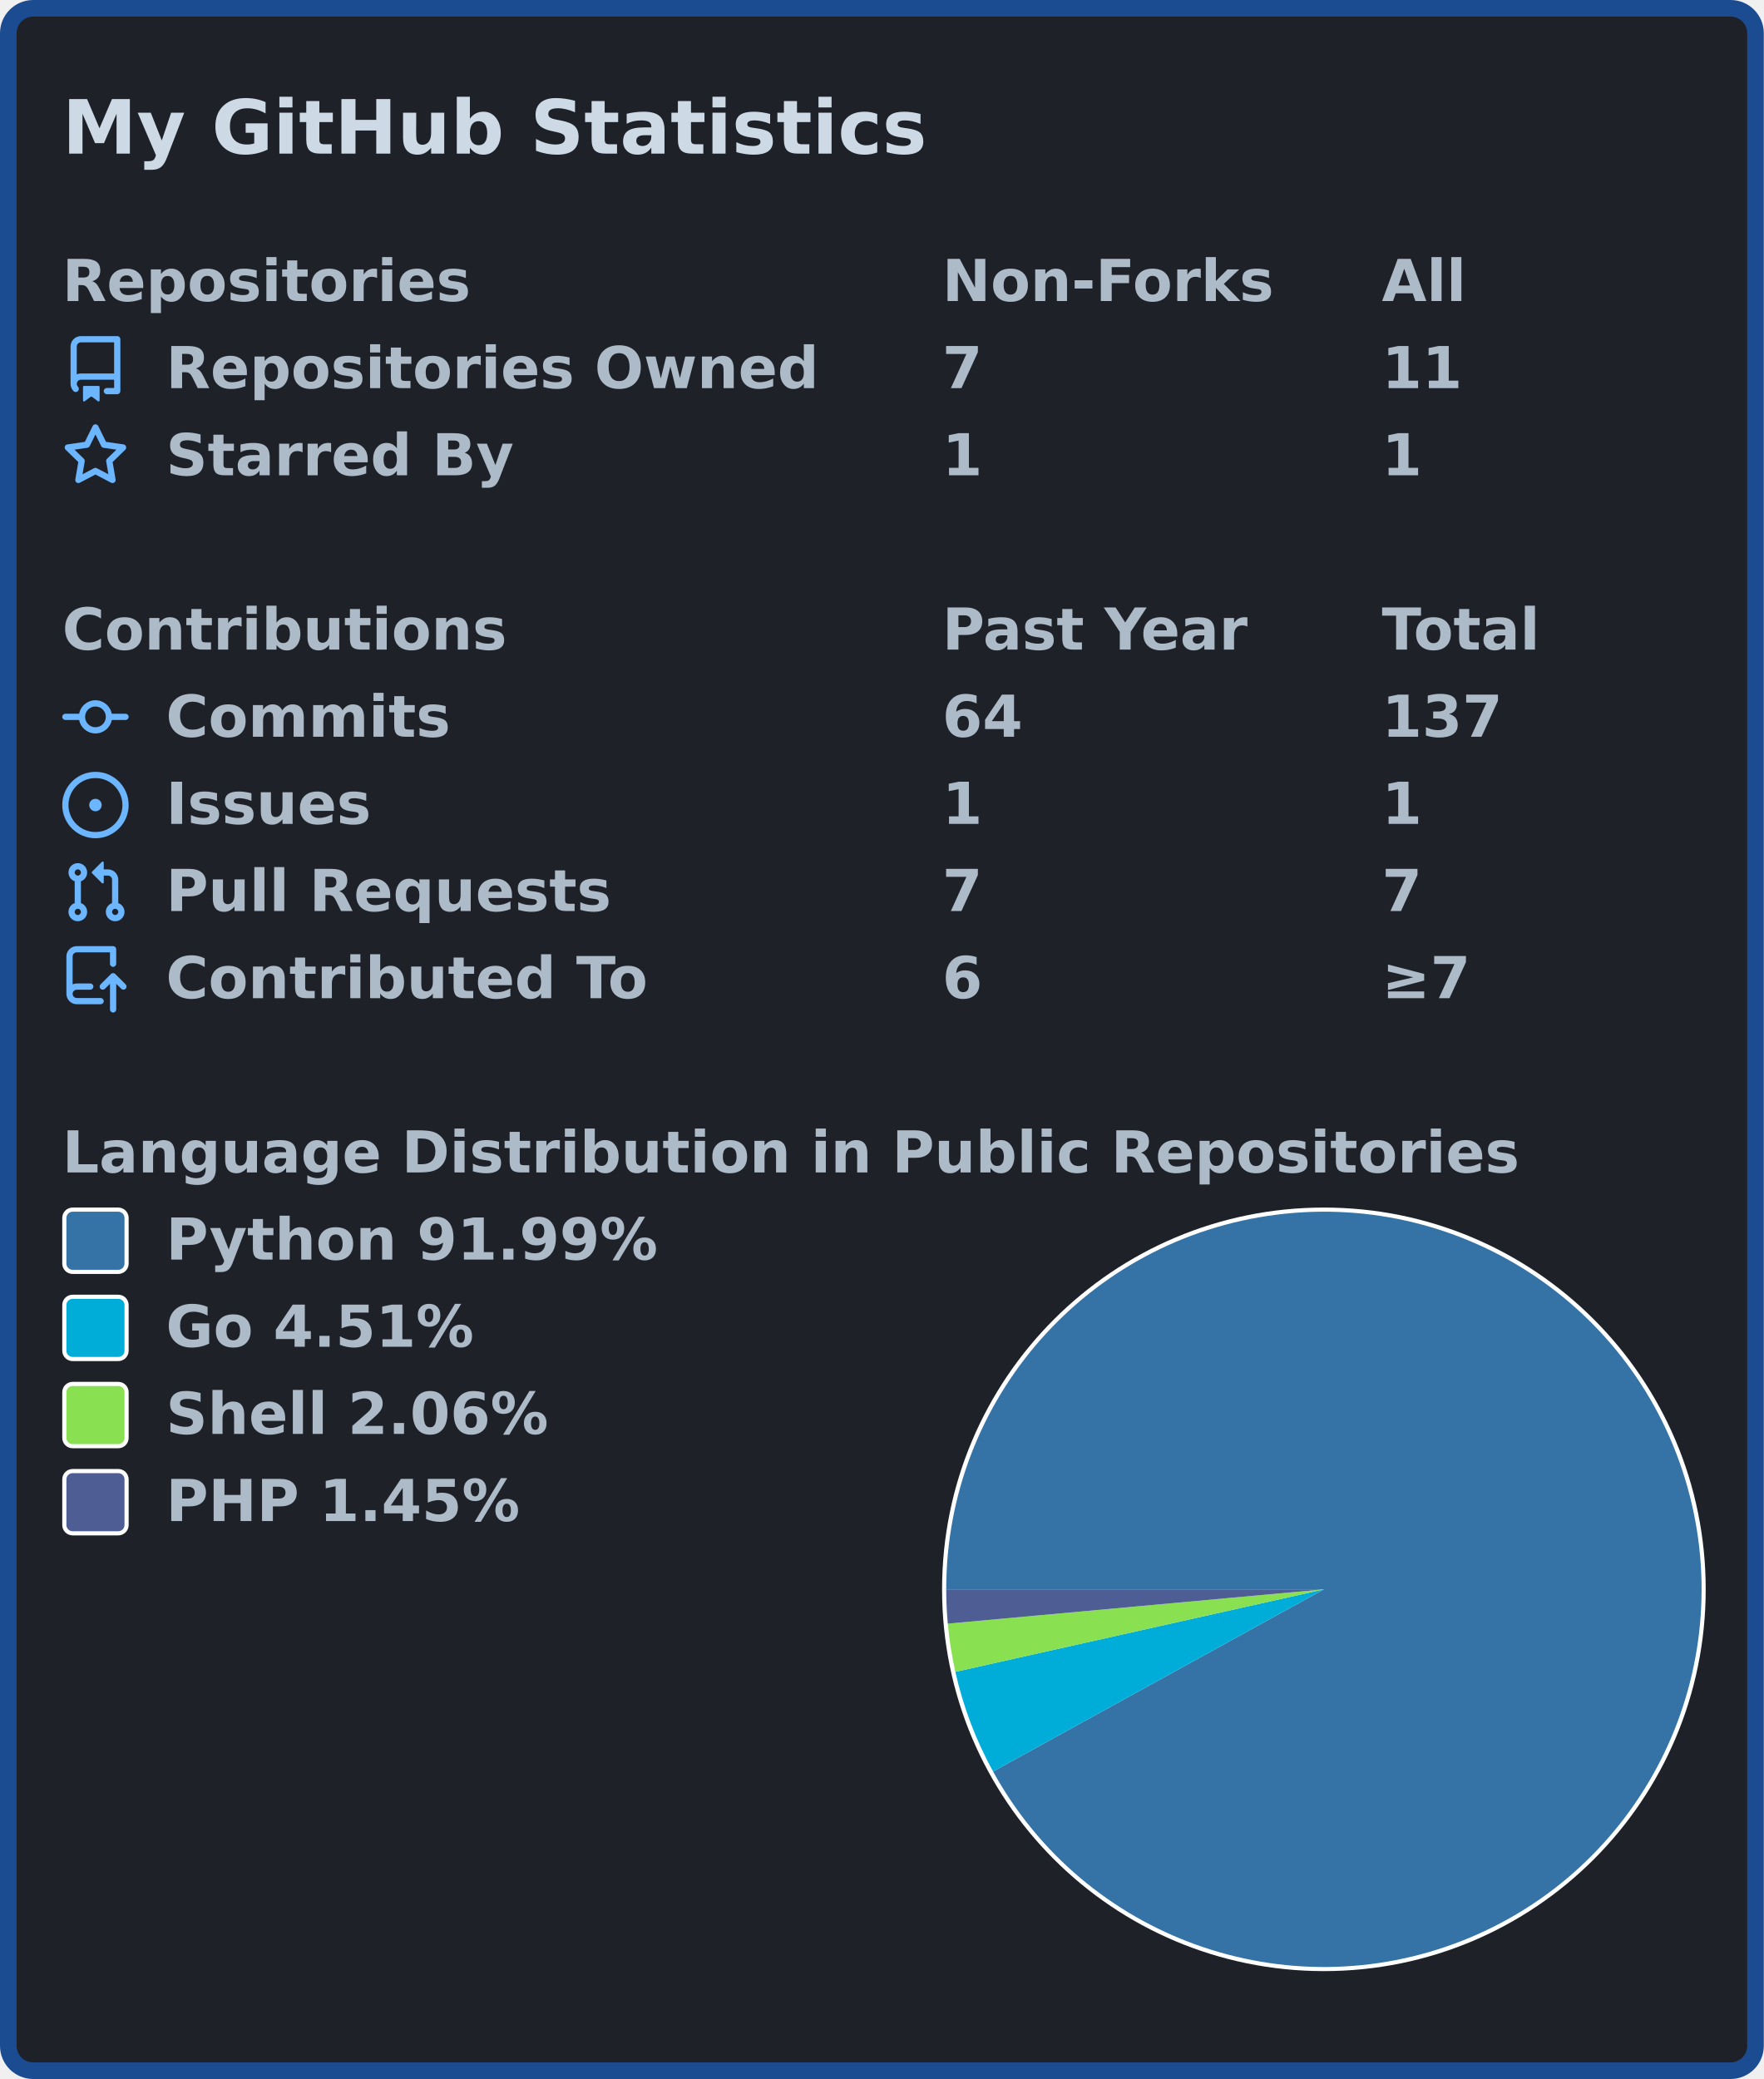
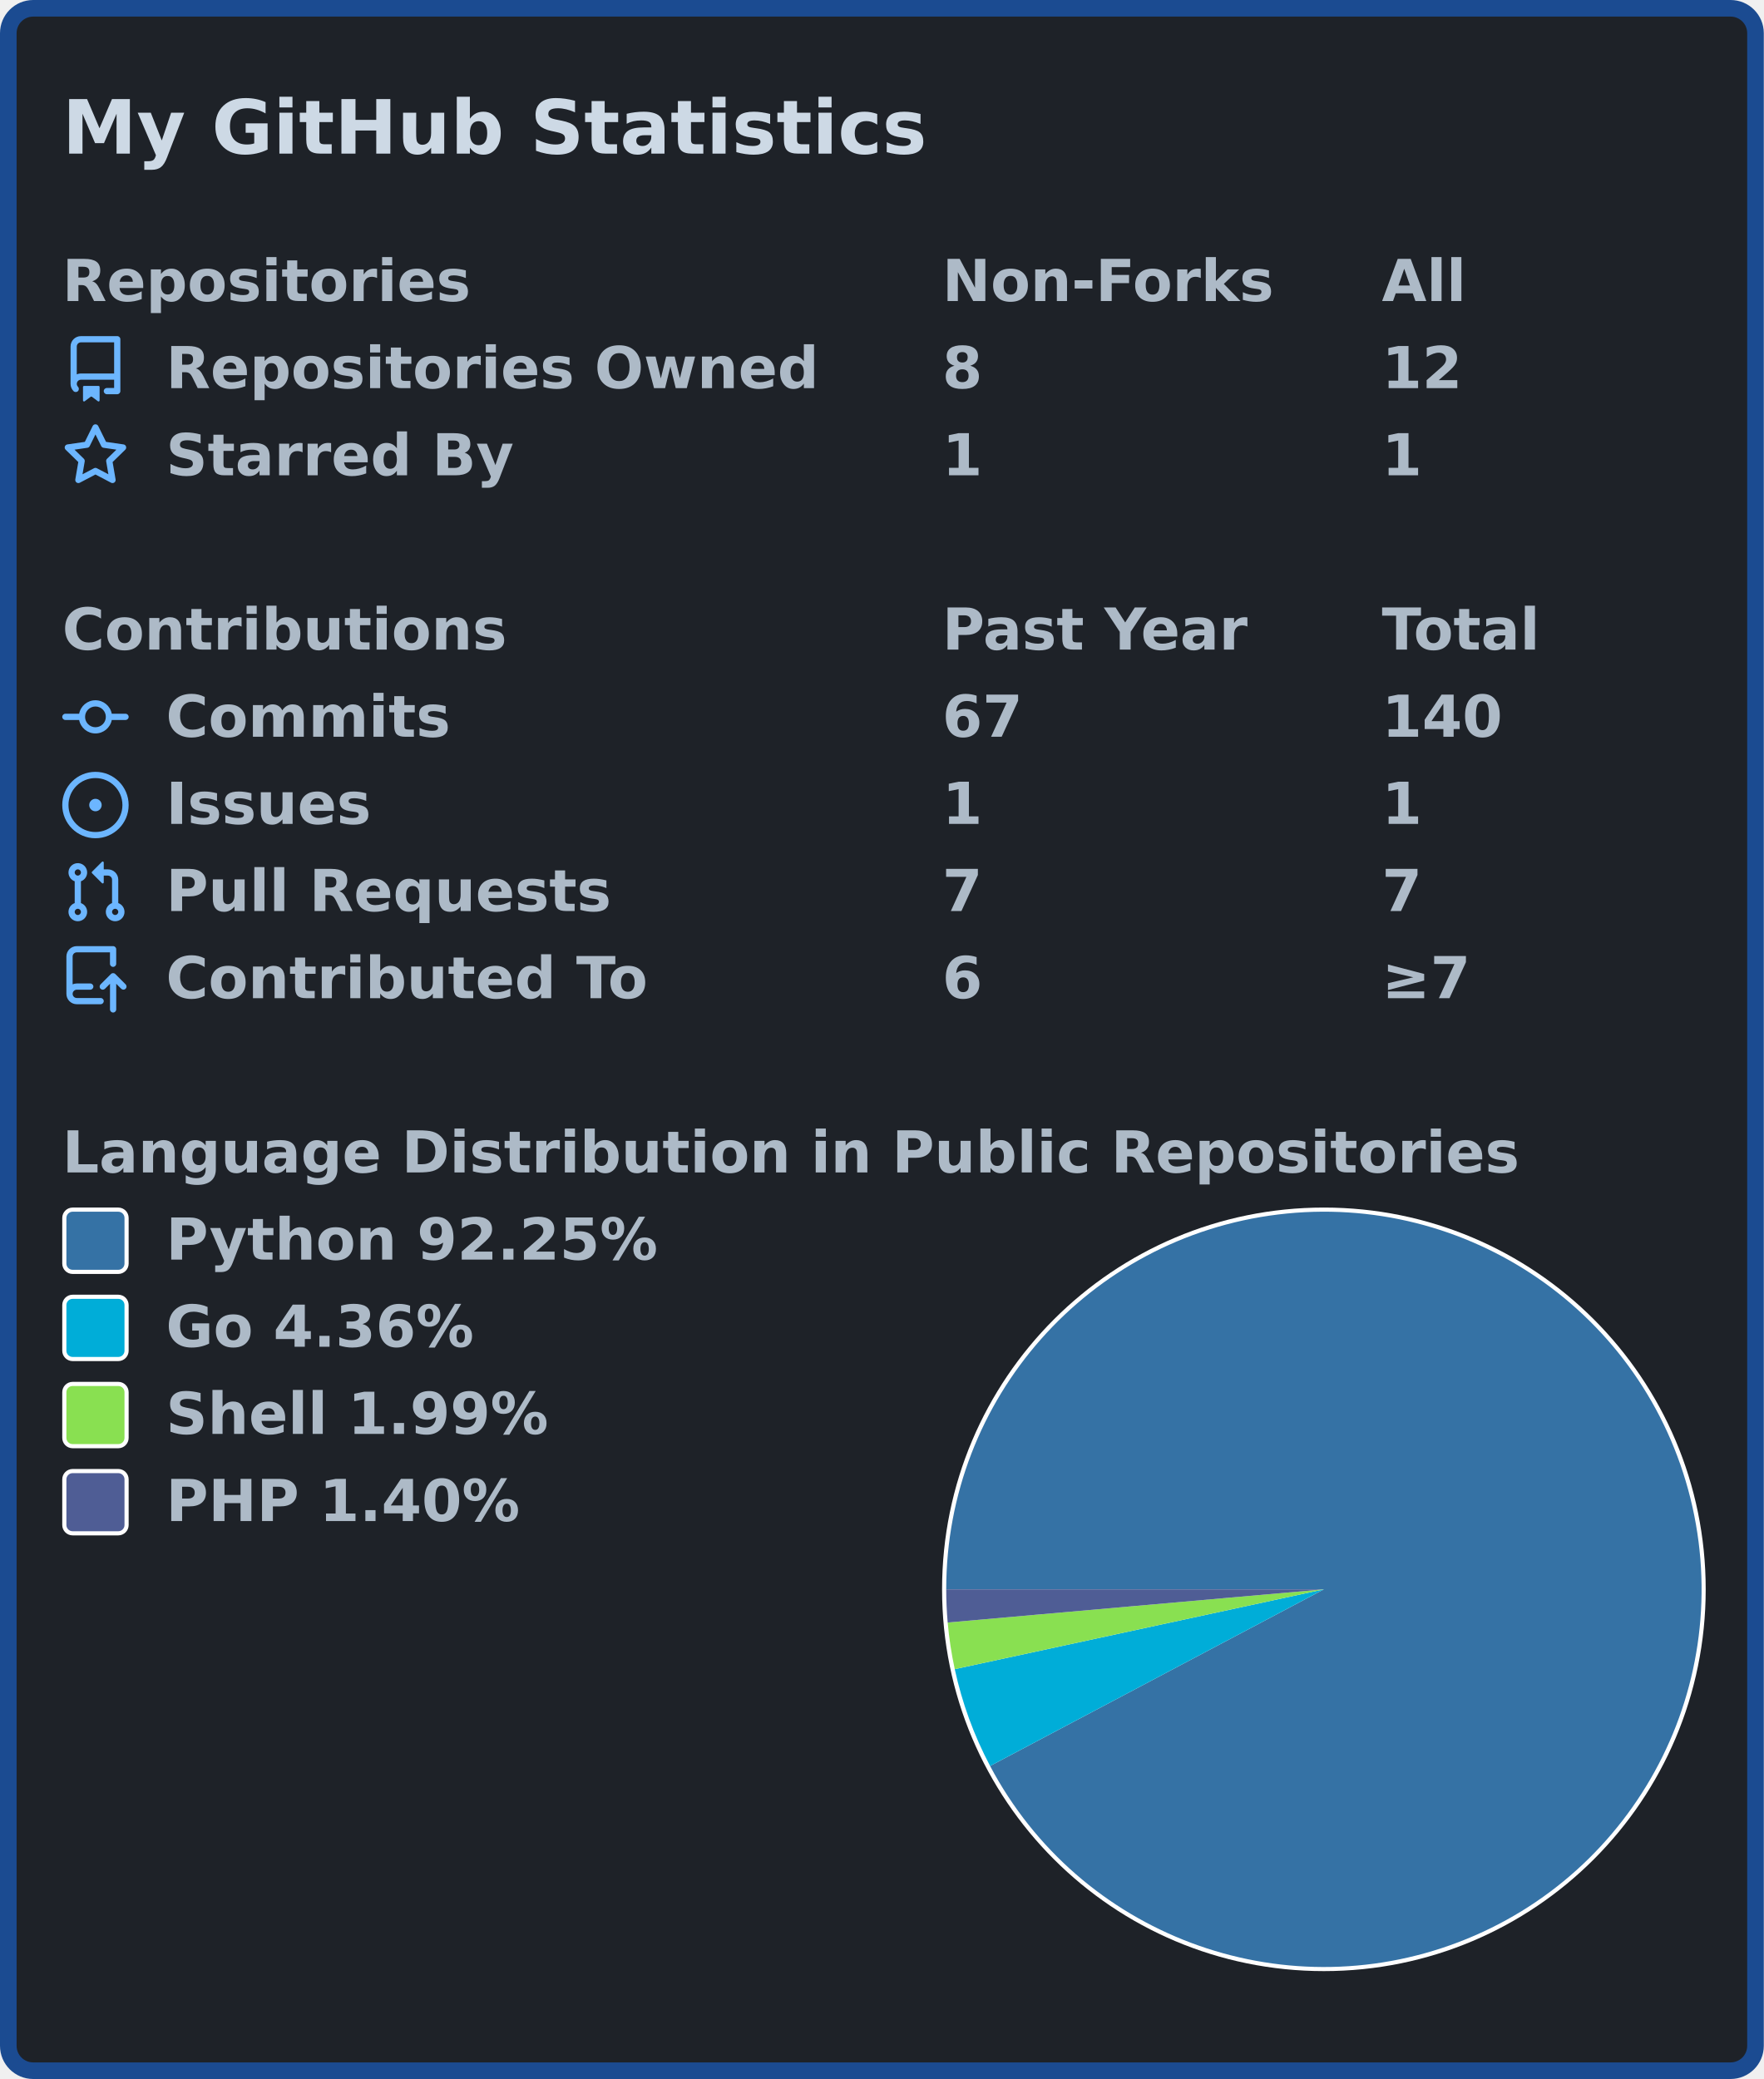
<svg xmlns="http://www.w3.org/2000/svg" width="425" height="501" viewBox="0 0 425 501" lang="en" xml:lang="en">
  <rect x="2" y="2" stroke-width="4" rx="6" width="421" height="497" stroke="#1b4b91" fill="#1e2228" />
  <g font-weight="600" font-size="110pt" font-family="Verdana,Geneva,DejaVu Sans,sans-serif" text-rendering="geometricPrecision">
    <text x="122" y="301" lengthAdjust="spacingAndGlyphs" textLength="1671" transform="scale(0.123)" fill="#cdd9e5">My GitHub Statistics</text>
    <g transform="translate(0, 60)" fill="#adbac7">
      <g transform="translate(15, 0)">
        <g transform="scale(0.095)">
          <text x="0" y="132" textLength="1020" lengthAdjust="spacingAndGlyphs">Repositories</text>
          <text x="2232" y="132" textLength="832" lengthAdjust="spacingAndGlyphs">Non-Forks</text>
          <text x="3347" y="132" textLength="206" lengthAdjust="spacingAndGlyphs">All</text>
        </g>
      </g>
      <g transform="translate(15, 21)">
        <path fill="#6cb6ff" fill-rule="evenodd" d="M2 2.5A2.5 2.5 0 014.5 0h8.75a.75.75 0 01.75.75v12.5a.75.75 0 01-.75.75h-2.5a.75.75 0 110-1.5h1.75v-2h-8a1 1 0 00-.714 1.7.75.75 0 01-1.072 1.05A2.495 2.495 0 012 11.5v-9zm10.5-1V9h-8c-.356 0-.694.074-1 .208V2.5a1 1 0 011-1h8zM5 12.25v3.25a.25.25 0 00.4.2l1.45-1.087a.25.25 0 01.3 0L8.6 15.7a.25.25 0 00.4-.2v-3.25a.25.25 0 00-.25-.25h-3.5a.25.25 0 00-.25.25z" />
        <g transform="scale(0.095)">
          <text lengthAdjust="spacingAndGlyphs" textLength="1650" x="263" y="132">Repositories Owned</text>
-           <text lengthAdjust="spacingAndGlyphs" textLength="105" x="2232" y="132">7</text>
-           <text lengthAdjust="spacingAndGlyphs" textLength="210" x="3347" y="132">11</text>
+           <text lengthAdjust="spacingAndGlyphs" textLength="105" x="2232" y="132">8</text>
+           <text lengthAdjust="spacingAndGlyphs" textLength="210" x="3347" y="132">12</text>
        </g>
      </g>
      <g transform="translate(15, 42)">
        <path fill="#6cb6ff" fill-rule="evenodd" d="M8 .25a.75.75 0 01.673.418l1.882 3.815 4.21.612a.75.75 0 01.416 1.279l-3.046 2.97.719 4.192a.75.75 0 01-1.088.791L8 12.347l-3.766 1.98a.75.75 0 01-1.088-.79l.72-4.194L.818 6.374a.75.75 0 01.416-1.28l4.21-.611L7.327.668A.75.75 0 018 .25zm0 2.445L6.615 5.5a.75.75 0 01-.564.41l-3.097.45 2.24 2.184a.75.75 0 01.216.664l-.528 3.084 2.769-1.456a.75.75 0 01.698 0l2.77 1.456-.53-3.084a.75.75 0 01.216-.664l2.24-2.183-3.096-.45a.75.75 0 01-.564-.41L8 2.694v.001z" />
        <g transform="scale(0.095)">
          <text lengthAdjust="spacingAndGlyphs" textLength="874" x="263" y="132">Starred By</text>
          <text lengthAdjust="spacingAndGlyphs" textLength="105" x="2232" y="132">1</text>
          <text lengthAdjust="spacingAndGlyphs" textLength="105" x="3347" y="132">1</text>
        </g>
      </g>
    </g>
    <g transform="translate(0, 144)" fill="#adbac7">
      <g transform="translate(15, 0)">
        <g transform="scale(0.095)">
          <text x="0" y="132" textLength="1112" lengthAdjust="spacingAndGlyphs">Contributions</text>
          <text x="2232" y="132" textLength="774" lengthAdjust="spacingAndGlyphs">Past Year</text>
          <text x="3347" y="132" textLength="414" lengthAdjust="spacingAndGlyphs">Total</text>
        </g>
      </g>
      <g transform="translate(15, 21)">
        <path fill="#6cb6ff" fill-rule="evenodd" d="M10.5 7.75a2.5 2.5 0 11-5 0 2.5 2.5 0 015 0zm1.43.75a4.002 4.002 0 01-7.86 0H.75a.75.75 0 110-1.5h3.32a4.001 4.001 0 017.86 0h3.32a.75.75 0 110 1.5h-3.32z" />
        <g transform="scale(0.095)">
          <text lengthAdjust="spacingAndGlyphs" textLength="734" x="263" y="132">Commits</text>
-           <text lengthAdjust="spacingAndGlyphs" textLength="210" x="2232" y="132">64</text>
-           <text lengthAdjust="spacingAndGlyphs" textLength="315" x="3347" y="132">137</text>
+           <text lengthAdjust="spacingAndGlyphs" textLength="210" x="2232" y="132">67</text>
+           <text lengthAdjust="spacingAndGlyphs" textLength="315" x="3347" y="132">140</text>
        </g>
      </g>
      <g transform="translate(15, 42)">
        <path fill="#6cb6ff" d="M8 9.5a1.5 1.5 0 100-3 1.5 1.5 0 000 3z" />
        <path fill="#6cb6ff" fill-rule="evenodd" d="M8 0a8 8 0 100 16A8 8 0 008 0zM1.5 8a6.5 6.5 0 1113 0 6.5 6.5 0 01-13 0z" />
        <g transform="scale(0.095)">
          <text lengthAdjust="spacingAndGlyphs" textLength="512" x="263" y="132">Issues</text>
          <text lengthAdjust="spacingAndGlyphs" textLength="105" x="2232" y="132">1</text>
          <text lengthAdjust="spacingAndGlyphs" textLength="105" x="3347" y="132">1</text>
        </g>
      </g>
      <g transform="translate(15, 63)">
        <path fill="#6cb6ff" fill-rule="evenodd" d="M7.177 3.073L9.573.677A.25.25 0 0110 .854v4.792a.25.25 0 01-.427.177L7.177 3.427a.25.25 0 010-.354zM3.75 2.5a.75.75 0 100 1.5.75.75 0 000-1.5zm-2.25.75a2.25 2.25 0 113 2.122v5.256a2.251 2.251 0 11-1.5 0V5.372A2.25 2.25 0 011.5 3.25zM11 2.5h-1V4h1a1 1 0 011 1v5.628a2.251 2.251 0 101.5 0V5A2.5 2.5 0 0011 2.5zm1 10.25a.75.75 0 111.5 0 .75.75 0 01-1.5 0zM3.75 12a.75.75 0 100 1.5.75.75 0 000-1.5z" />
        <g transform="scale(0.095)">
          <text lengthAdjust="spacingAndGlyphs" textLength="1113" x="263" y="132">Pull Requests</text>
          <text lengthAdjust="spacingAndGlyphs" textLength="105" x="2232" y="132">7</text>
          <text lengthAdjust="spacingAndGlyphs" textLength="105" x="3347" y="132">7</text>
        </g>
      </g>
      <g transform="translate(15, 84)">
        <path fill="#6cb6ff" fill-rule="evenodd" d="M1 2.5A2.5 2.5 0 013.5 0h8.75a.75.75 0 01.75.75v3.5a.75.75 0 01-1.5 0V1.5h-8a1 1 0 00-1 1v6.708A2.492 2.492 0 013.5 9h3.25a.75.75 0 010 1.5H3.5a1 1 0 100 2h5.75a.75.75 0 010 1.5H3.5A2.5 2.5 0 011 11.5v-9zm13.23 7.79a.75.75 0 001.06-1.06l-2.505-2.505a.75.75 0 00-1.06 0L9.22 9.229a.75.75 0 001.06 1.061l1.225-1.224v6.184a.75.75 0 001.5 0V9.066l1.224 1.224z" />
        <g transform="scale(0.095)">
          <text lengthAdjust="spacingAndGlyphs" textLength="1234" x="263" y="132">Contributed To</text>
          <text lengthAdjust="spacingAndGlyphs" textLength="105" x="2232" y="132">6</text>
          <text lengthAdjust="spacingAndGlyphs" textLength="243" x="3347" y="132">≥7</text>
        </g>
      </g>
    </g>
    <g transform="translate(0, 270)" fill="#adbac7">
      <g transform="translate(15, 0)">
        <g transform="scale(0.095)">
          <text x="0" y="132" textLength="3652" lengthAdjust="spacingAndGlyphs">Language Distribution in Public Repositories</text>
        </g>
      </g>
      <g transform="translate(227, 21)">
        <circle cx="92" cy="92" r="92" fill="#ffffff" />
      </g>
      <g transform="translate(228, 22)">
        <g>
-           <path fill-rule="evenodd" fill="#3572A5" d="M 0.0,91 A 91 91 0 1 1 11.287 134.896 L 91,91 Z" />
-           <path fill-rule="evenodd" fill="#00ADD8" d="M 11.287,134.896 A 91 91 0 0 1 2.198 110.88 L 91,91 Z" />
-           <path fill-rule="evenodd" fill="#89e051" d="M 2.198,110.88 A 91 91 0 0 1 0.376 99.268 L 91,91 Z" />
-           <path fill-rule="evenodd" fill="#4F5D95" d="M 0.376,99.268 A 91 91 0 0 1 0.0 91 L 91,91 Z" />
+           <path fill-rule="evenodd" fill="#3572A5" d="M 0.0,91 A 91 91 0 1 1 10.571 133.569 L 91,91 Z" />
+           <path fill-rule="evenodd" fill="#00ADD8" d="M 10.571,133.569 A 91 91 0 0 1 2.056 110.236 L 91,91 Z" />
+           <path fill-rule="evenodd" fill="#89e051" d="M 2.056,110.236 A 91 91 0 0 1 0.352 98.997 L 91,91 Z" />
+           <path fill-rule="evenodd" fill="#4F5D95" d="M 0.352,98.997 A 91 91 0 0 1 0.0 91 L 91,91 Z" />
          <animateTransform attributeName="transform" attributeType="XML" type="rotate" from="0 91 91" to="360 91 91" dur="10s" repeatCount="indefinite" />
        </g>
      </g>
      <g transform="translate(15, 21)">
        <rect x="0.5" y="0.5" rx="2" width="15" height="15" fill="#3572A5" stroke-width="1" stroke="#ffffff" />
-         <text transform="scale(0.095)" x="263" y="132" textLength="1254" lengthAdjust="spacingAndGlyphs">Python 91.99%</text>
+         <text transform="scale(0.095)" x="263" y="132" textLength="1254" lengthAdjust="spacingAndGlyphs">Python 92.25%</text>
      </g>
      <g transform="translate(15, 42)">
        <rect x="0.5" y="0.5" rx="2" width="15" height="15" fill="#00ADD8" stroke-width="1" stroke="#ffffff" />
-         <text transform="scale(0.095)" x="263" y="132" textLength="806" lengthAdjust="spacingAndGlyphs">Go 4.51%</text>
+         <text transform="scale(0.095)" x="263" y="132" textLength="806" lengthAdjust="spacingAndGlyphs">Go 4.36%</text>
      </g>
      <g transform="translate(15, 63)">
        <rect x="0.5" y="0.5" rx="2" width="15" height="15" fill="#89e051" stroke-width="1" stroke="#ffffff" />
-         <text transform="scale(0.095)" x="263" y="132" textLength="982" lengthAdjust="spacingAndGlyphs">Shell 2.06%</text>
+         <text transform="scale(0.095)" x="263" y="132" textLength="982" lengthAdjust="spacingAndGlyphs">Shell 1.99%</text>
      </g>
      <g transform="translate(15, 84)">
        <rect x="0.5" y="0.5" rx="2" width="15" height="15" fill="#4F5D95" stroke-width="1" stroke="#ffffff" />
-         <text transform="scale(0.095)" x="263" y="132" textLength="900" lengthAdjust="spacingAndGlyphs">PHP 1.45%</text>
+         <text transform="scale(0.095)" x="263" y="132" textLength="900" lengthAdjust="spacingAndGlyphs">PHP 1.40%</text>
      </g>
    </g>
  </g>
</svg>
